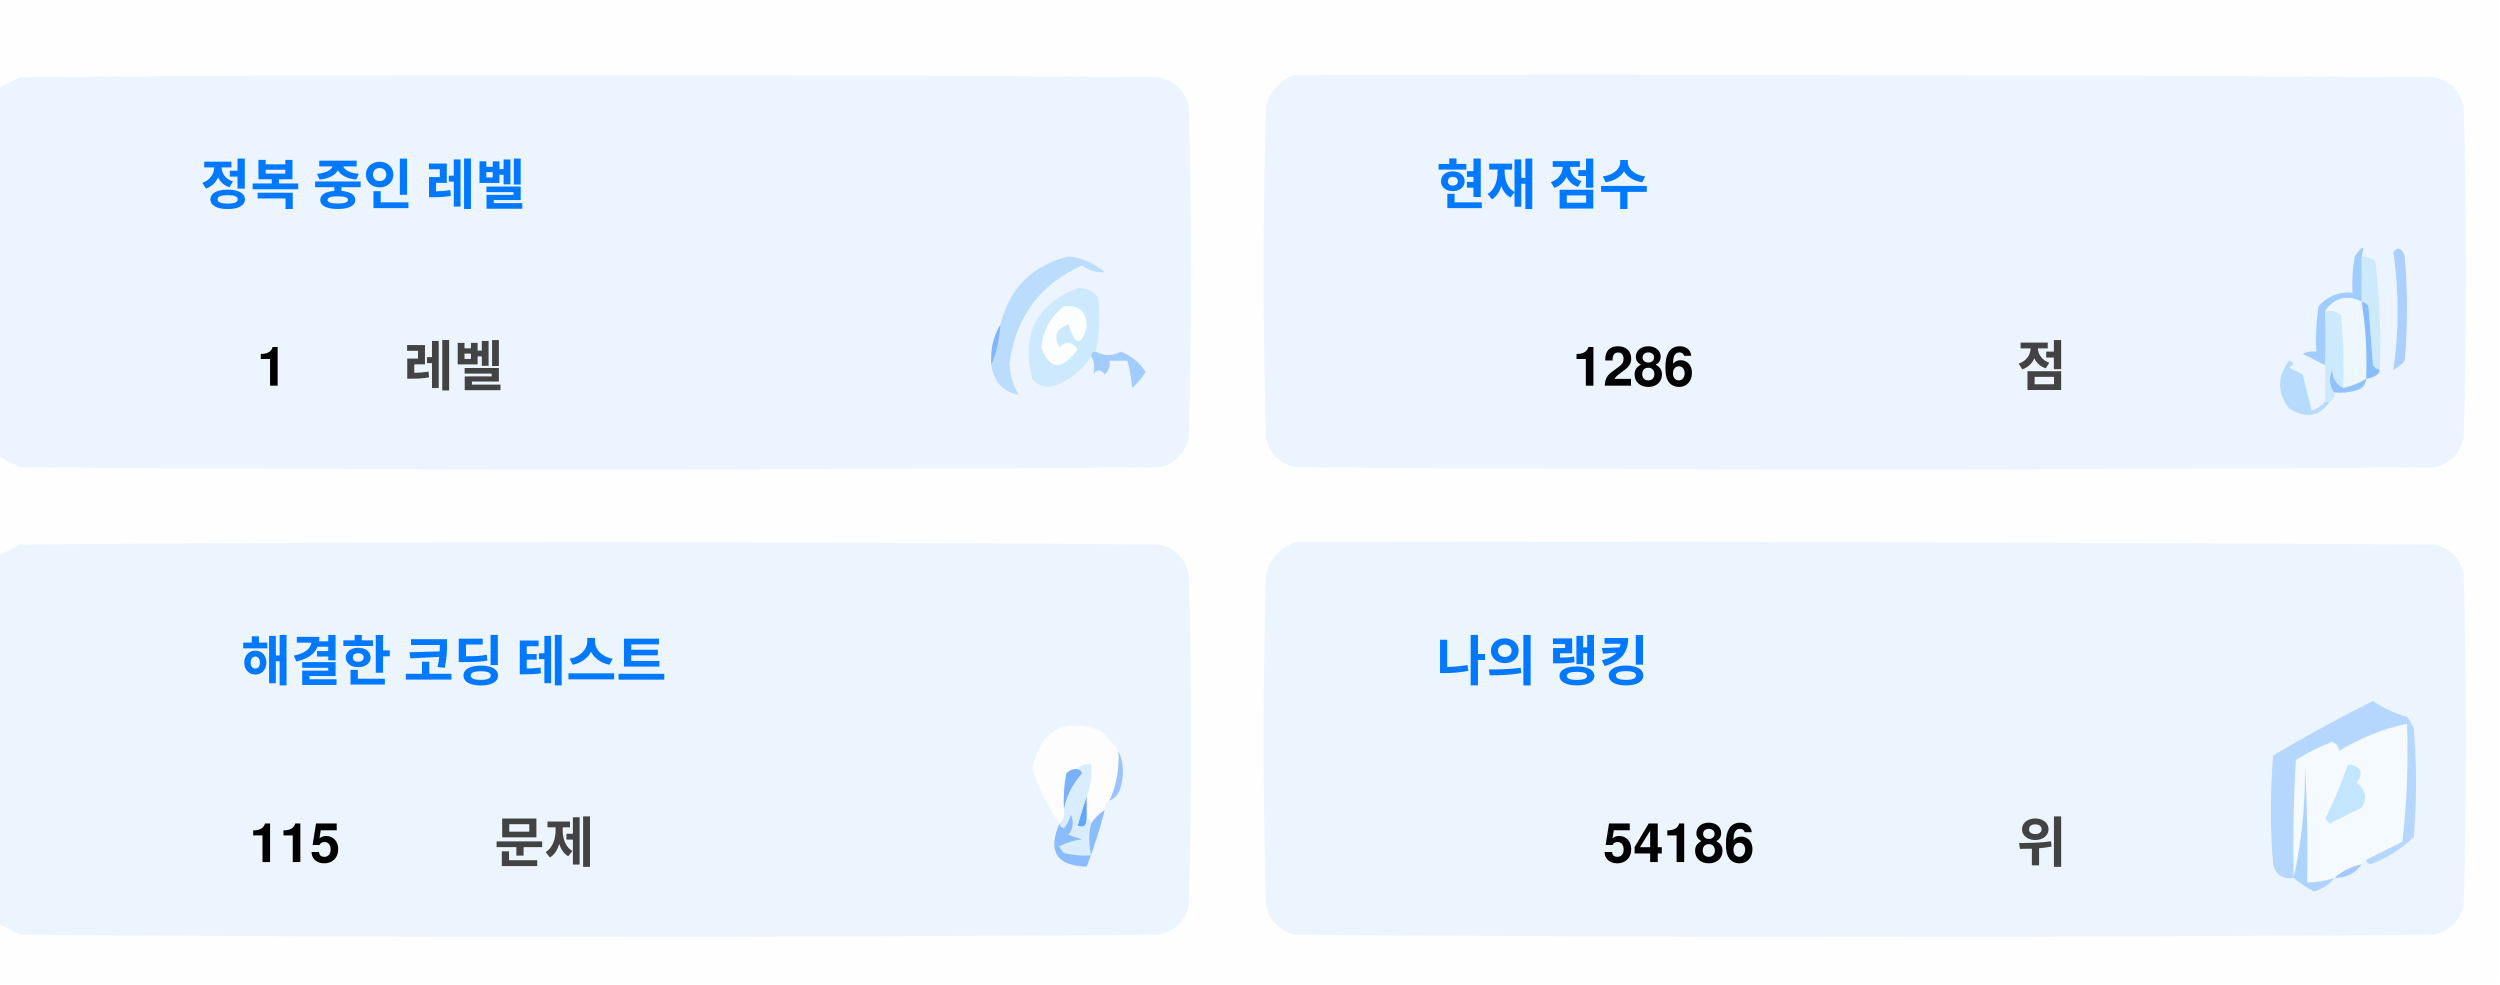
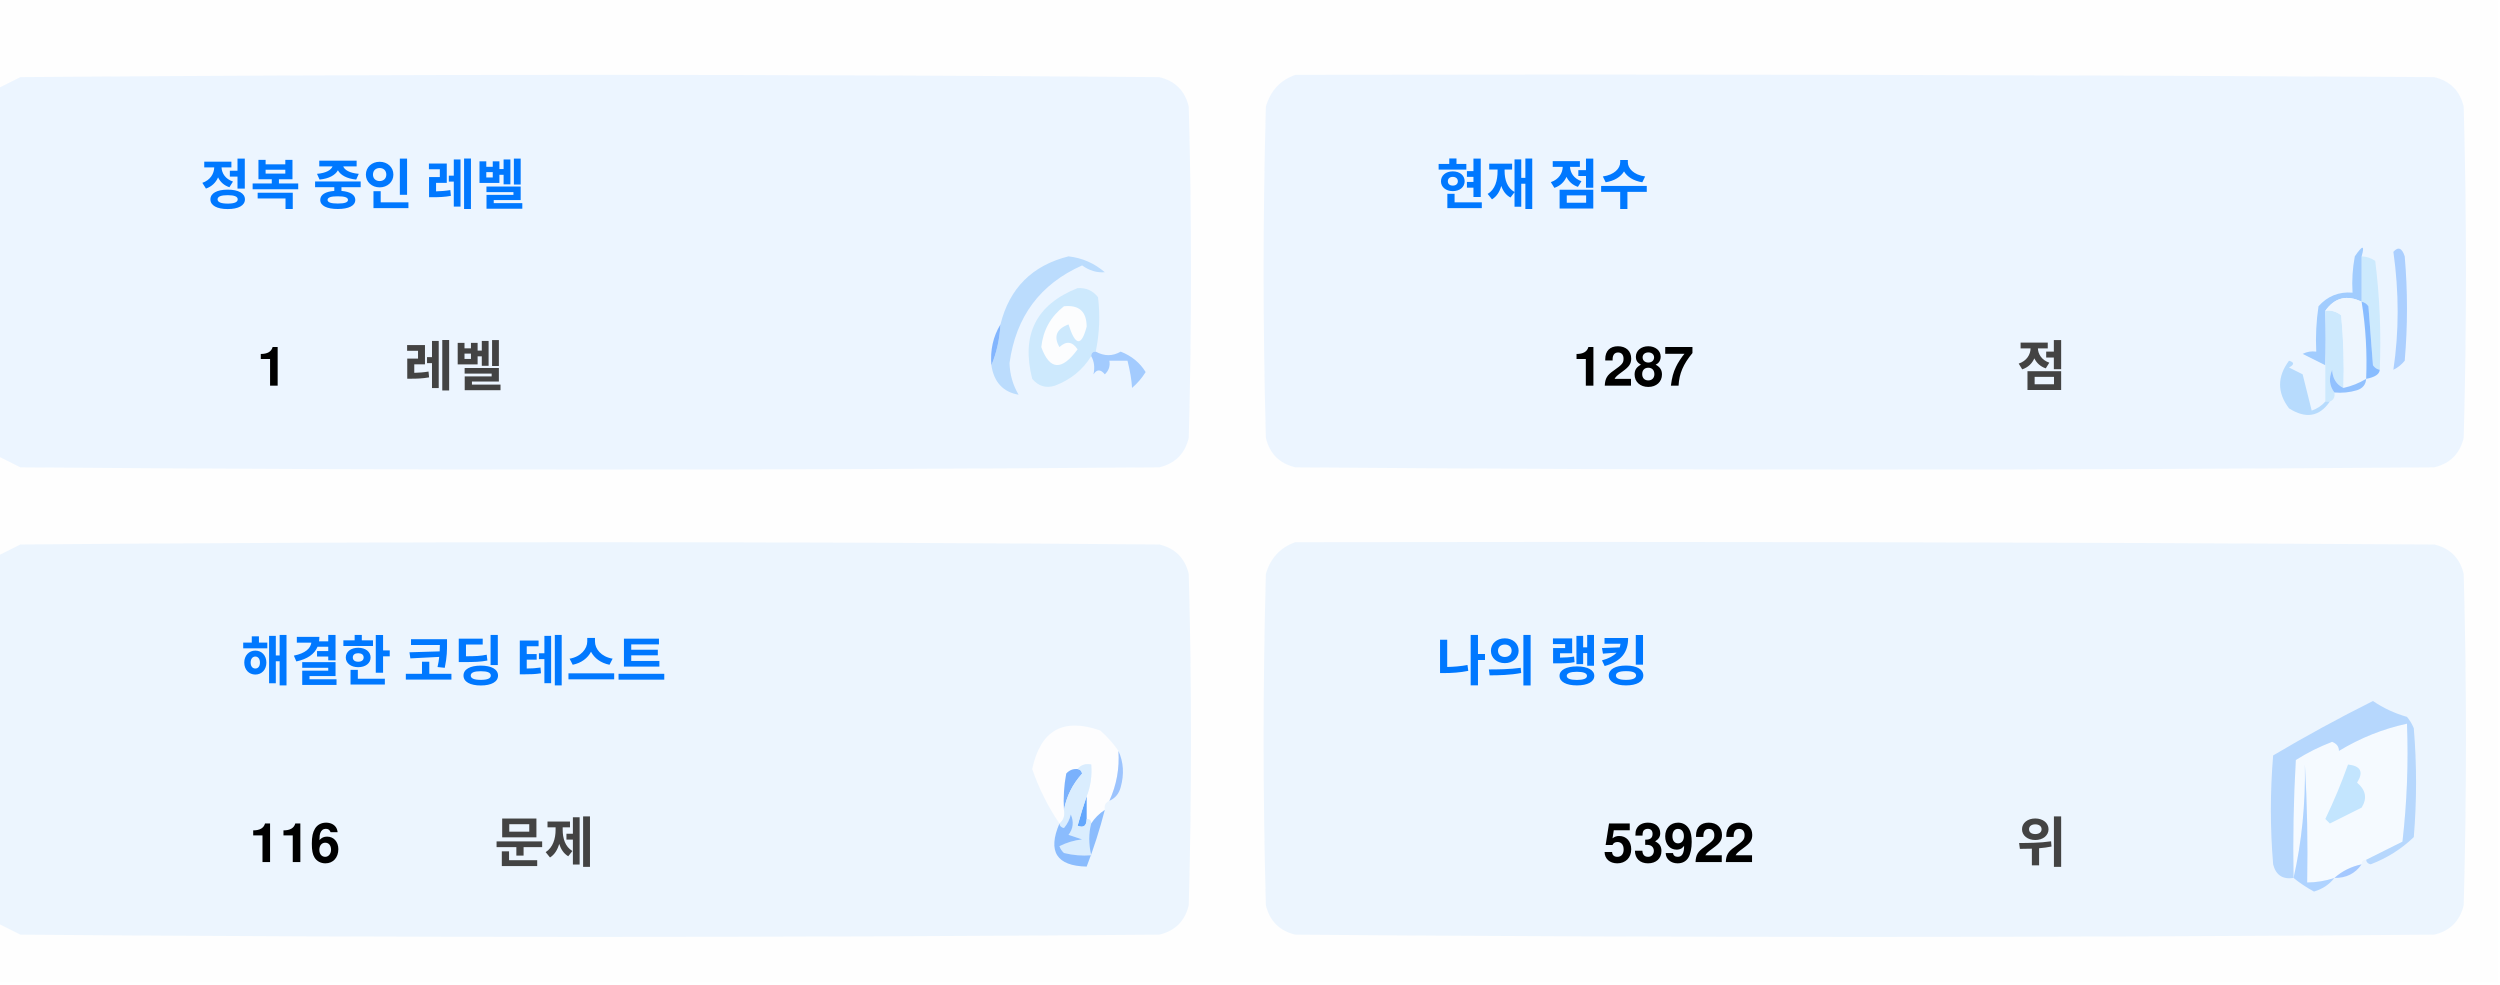
<svg xmlns="http://www.w3.org/2000/svg" version="1.1" width="551px" height="217px" style="shape-rendering:geometricPrecision; text-rendering:geometricPrecision; image-rendering:optimizeQuality; fill-rule:evenodd; clip-rule:evenodd">
  <style>.title {fill: #434343;font-size: 1rem;line-height: 1.5rem;font-weight: bold;font-family: -apple-system, BlinkMacSystemFont, Segoe UI, Helvetica, Arial, sans-serif, Apple Color Emoji, Segoe UI Emoji;}.desc {fill: #434343;font-size: 2.5rem;font-weight: bold;line-height: 1.5rem;font-family: -apple-system, BlinkMacSystemFont, Segoe UI, Helvetica, Arial, sans-serif, Apple Color Emoji, Segoe UI Emoji;}.desc-2 {fill: #434343;font-size: 1rem;font-weight: bold;line-height: 1.5rem;font-family: -apple-system, BlinkMacSystemFont, Segoe UI, Helvetica, Arial, sans-serif, Apple Color Emoji, Segoe UI Emoji;}.text, .desc {animation: twinkling 4s ease-in-out infinite;}@keyframes twinkling {40% { opacity: 1; }50% { opacity: 0.5; }60% { opacity: 1; }70% { opacity: 0.5; }80% { opacity: 1; }}</style>
  <g>
    <path style="opacity:1" fill="#fefefe" d="M -0.5,-0.5 C 183.167,-0.5 366.833,-0.5 550.5,-0.5C 550.5,71.833 550.5,144.167 550.5,216.5C 366.833,216.5 183.167,216.5 -0.5,216.5C -0.5,212.167 -0.5,207.833 -0.5,203.5C 1.14,204.32 2.807,205.153 4.5,206C 88.167,206.667 171.833,206.667 255.5,206C 259,205.167 261.167,203 262,199.5C 262.667,175.167 262.667,150.833 262,126.5C 261.167,123 259,120.833 255.5,120C 171.833,119.333 88.167,119.333 4.5,120C 2.807,120.847 1.14,121.68 -0.5,122.5C -0.5,115.167 -0.5,107.833 -0.5,100.5C 1.14,101.32 2.807,102.153 4.5,103C 88.167,103.667 171.833,103.667 255.5,103C 259,102.167 261.167,100 262,96.5C 262.667,72.167 262.667,47.833 262,23.5C 261.167,20 259,17.833 255.5,17C 171.833,16.333 88.167,16.333 4.5,17C 2.807,17.847 1.14,18.68 -0.5,19.5C -0.5,12.833 -0.5,6.167 -0.5,-0.5 Z" />
  </g>
  <g>
    <path style="opacity:1" fill="#ecf5ff" d="M -0.5,100.5 C -0.5,73.5 -0.5,46.5 -0.5,19.5C 1.14,18.68 2.807,17.847 4.5,17C 88.167,16.333 171.833,16.333 255.5,17C 259,17.833 261.167,20 262,23.5C 262.667,47.833 262.667,72.167 262,96.5C 261.167,100 259,102.167 255.5,103C 171.833,103.667 88.167,103.667 4.5,103C 2.807,102.153 1.14,101.32 -0.5,100.5 Z" />
  </g>
  <g>
    <path style="opacity:1" fill="#ecf5ff" d="M 285.5,16.5 C 369.167,16.333 452.834,16.5 536.5,17C 540,17.833 542.167,20 543,23.5C 543.667,47.833 543.667,72.167 543,96.5C 542.167,100 540,102.167 536.5,103C 452.833,103.667 369.167,103.667 285.5,103C 282,102.167 279.833,100 279,96.5C 278.333,72.167 278.333,47.833 279,23.5C 280.018,19.985 282.185,17.652 285.5,16.5 Z" />
  </g>
  <g>
    <path style="opacity:1" fill="#cdeafd" d="M 520.5,56.5 C 521.583,56.539 522.583,56.873 523.5,57.5C 524.498,65.472 524.831,73.472 524.5,81.5C 523.883,81.389 523.383,81.056 523,80.5C 522.667,76.167 522.333,71.833 522,67.5C 521.617,66.944 521.117,66.611 520.5,66.5C 520.5,63.167 520.5,59.833 520.5,56.5 Z" />
  </g>
  <g>
    <path style="opacity:1" fill="#abcfff" d="M 527.5,55.5 C 528.566,54.308 529.399,54.641 530,56.5C 530.667,64.167 530.667,71.833 530,79.5C 529.311,80.357 528.478,81.023 527.5,81.5C 528.758,73.08 528.758,64.414 527.5,55.5 Z" />
  </g>
  <g>
    <path style="opacity:1" fill="#bbdcfd" d="M 218.5,80.5 C 219.657,77.727 220.324,74.727 220.5,71.5C 222.49,63.51 227.49,58.51 235.5,56.5C 238.528,56.847 241.194,58.014 243.5,60C 241.744,60.141 240.078,59.641 238.5,58.5C 229.247,62.607 223.914,69.773 222.5,80C 222.565,82.526 223.232,84.859 224.5,87C 221.07,86.397 219.07,84.231 218.5,80.5 Z" />
  </g>
  <g>
    <path style="opacity:1" fill="#cde9fd" d="M 241.5,77.5 C 240.833,77.5 240.5,77.833 240.5,78.5C 238.628,81.529 235.961,83.695 232.5,85C 230.536,85.624 228.869,85.124 227.5,83.5C 225.021,73.791 228.354,67.124 237.5,63.5C 239.374,63.39 240.874,64.056 242,65.5C 242.497,69.524 242.331,73.524 241.5,77.5 Z" />
  </g>
  <g>
    <path style="opacity:1" fill="#fcfdfe" d="M 234.5,67.5 C 237.826,67.162 239.493,68.662 239.5,72C 238.334,76.434 237,76.267 235.5,71.5C 232.832,72.515 232.166,74.182 233.5,76.5C 235.017,75.089 236.351,75.256 237.5,77C 234.006,81.771 231.34,81.605 229.5,76.5C 229.904,72.771 231.571,69.771 234.5,67.5 Z" />
  </g>
  <g>
    <path style="opacity:1" fill="#a1ccfe" d="M 520.5,56.5 C 520.5,59.833 520.5,63.167 520.5,66.5C 517.238,64.922 514.572,65.589 512.5,68.5C 512.617,72.81 512.617,76.81 512.5,80.5C 510.86,79.68 509.193,78.847 507.5,78C 508.448,77.517 509.448,77.35 510.5,77.5C 510.335,74.15 510.502,70.817 511,67.5C 512.995,65.253 515.495,64.253 518.5,64.5C 518.336,61.813 518.503,59.146 519,56.5C 520.731,53.969 521.231,53.969 520.5,56.5 Z" />
  </g>
  <g>
    <path style="opacity:1" fill="#cde9fd" d="M 512.5,68.5 C 513.822,68.33 514.989,68.663 516,69.5C 516.499,74.823 516.666,80.156 516.5,85.5C 514.955,84.77 514.122,83.437 514,81.5C 513.22,83.387 513.387,85.054 514.5,86.5C 514.672,87.492 514.338,88.158 513.5,88.5C 513.167,88.5 512.833,88.5 512.5,88.5C 512.5,85.833 512.5,83.167 512.5,80.5C 512.617,76.81 512.617,72.81 512.5,68.5 Z" />
  </g>
  <g>
    <path style="opacity:1" fill="#eef6fe" d="M 520.5,66.5 C 521.407,72.106 521.74,77.773 521.5,83.5C 519.95,84.441 518.284,85.108 516.5,85.5C 516.666,80.156 516.499,74.823 516,69.5C 514.989,68.663 513.822,68.33 512.5,68.5C 514.572,65.589 517.238,64.922 520.5,66.5 Z" />
  </g>
  <g>
    <path style="opacity:1" fill="#88bcff" d="M 520.5,66.5 C 521.117,66.611 521.617,66.944 522,67.5C 522.333,71.833 522.667,76.167 523,80.5C 523.383,81.056 523.883,81.389 524.5,81.5C 524.445,82.469 523.445,83.136 521.5,83.5C 521.74,77.773 521.407,72.106 520.5,66.5 Z" />
  </g>
  <g>
    <path style="opacity:1" fill="#82b5fe" d="M 220.5,71.5 C 220.324,74.727 219.657,77.727 218.5,80.5C 218.215,77.171 218.882,74.171 220.5,71.5 Z" />
  </g>
  <g>
    <path style="opacity:1" fill="#a3cbfe" d="M 240.5,78.5 C 240.5,77.833 240.833,77.5 241.5,77.5C 243.391,78.536 245.224,78.536 247,77.5C 249.391,78.429 251.225,79.929 252.5,82C 251.681,83.319 250.681,84.486 249.5,85.5C 249.409,83.777 249.075,81.777 248.5,79.5C 247.167,79.5 245.833,79.5 244.5,79.5C 244.719,80.675 244.386,81.675 243.5,82.5C 242.575,81.359 241.741,81.359 241,82.5C 241.331,80.981 241.164,79.648 240.5,78.5 Z" />
  </g>
  <g>
    <path style="opacity:1" fill="#b7dbfd" d="M 512.5,88.5 C 512.833,88.5 513.167,88.5 513.5,88.5C 511.199,91.857 508.199,92.357 504.5,90C 501.872,86.535 501.872,83.035 504.5,79.5C 505.696,79.846 505.696,80.346 504.5,81C 505.5,81.5 506.5,82 507.5,82.5C 508.167,85.167 508.833,87.833 509.5,90.5C 510.739,90.058 511.739,89.391 512.5,88.5 Z" />
  </g>
  <g>
    <path style="opacity:1" fill="#92c1fe" d="M 516.5,85.5 C 518.284,85.108 519.95,84.441 521.5,83.5C 521.423,84.75 520.756,85.583 519.5,86C 517.866,86.493 516.199,86.66 514.5,86.5C 513.387,85.054 513.22,83.387 514,81.5C 514.122,83.437 514.955,84.77 516.5,85.5 Z" />
  </g>
  <g>
    <path style="opacity:1" fill="#ecf5fe" d="M -0.5,203.5 C -0.5,176.5 -0.5,149.5 -0.5,122.5C 1.14,121.68 2.807,120.847 4.5,120C 88.167,119.333 171.833,119.333 255.5,120C 259,120.833 261.167,123 262,126.5C 262.667,150.833 262.667,175.167 262,199.5C 261.167,203 259,205.167 255.5,206C 171.833,206.667 88.167,206.667 4.5,206C 2.807,205.153 1.14,204.32 -0.5,203.5 Z" />
  </g>
  <g>
    <path style="opacity:1" fill="#ecf5fe" d="M 285.5,119.5 C 369.167,119.333 452.834,119.5 536.5,120C 540,120.833 542.167,123 543,126.5C 543.667,150.833 543.667,175.167 543,199.5C 542.167,203 540,205.167 536.5,206C 452.833,206.667 369.167,206.667 285.5,206C 282,205.167 279.833,203 279,199.5C 278.333,175.167 278.333,150.833 279,126.5C 280.018,122.985 282.185,120.652 285.5,119.5 Z" />
  </g>
  <g>
    <path style="opacity:1" fill="#fdfdfe" d="M 246.5,165.5 C 246.758,169.367 246.092,173.034 244.5,176.5C 243.662,176.842 243.328,177.508 243.5,178.5C 242.272,179.306 241.272,180.306 240.5,181.5C 240.5,180.833 240.167,180.5 239.5,180.5C 239.5,178.833 239.5,177.167 239.5,175.5C 240.369,173.283 240.702,170.95 240.5,168.5C 239.209,168.263 238.209,168.596 237.5,169.5C 236.504,169.414 235.671,169.748 235,170.5C 234.503,173.146 234.336,175.813 234.5,178.5C 234.737,179.791 234.404,180.791 233.5,181.5C 230.986,177.806 228.986,173.806 227.5,169.5C 229.309,160.957 234.309,158.124 242.5,161C 244.07,162.397 245.404,163.897 246.5,165.5 Z" />
  </g>
  <g>
    <path style="opacity:1" fill="#f5faff" d="M 521.5,189.5 C 520.833,189.5 520.5,189.833 520.5,190.5C 518.181,190.992 516.181,191.992 514.5,193.5C 512.565,194.15 510.565,194.483 508.5,194.5C 508.666,185.827 508.5,177.16 508,168.5C 508.141,177.227 507.308,185.56 505.5,193.5C 505.334,184.827 505.5,176.16 506,167.5C 508.527,165.903 511.194,164.57 514,163.5C 515.011,163.892 515.511,164.559 515.5,165.5C 520.21,162.641 525.21,160.641 530.5,159.5C 530.831,168.192 530.498,176.859 529.5,185.5C 526.807,186.847 524.14,188.18 521.5,189.5 Z" />
  </g>
  <g>
    <path style="opacity:1" fill="#b6d7fd" d="M 521.5,189.5 C 524.14,188.18 526.807,186.847 529.5,185.5C 530.498,176.859 530.831,168.192 530.5,159.5C 525.21,160.641 520.21,162.641 515.5,165.5C 515.511,164.559 515.011,163.892 514,163.5C 511.194,164.57 508.527,165.903 506,167.5C 505.5,176.16 505.334,184.827 505.5,193.5C 503.089,193.863 501.589,192.863 501,190.5C 500.333,182.5 500.333,174.5 501,166.5C 508.173,162.246 515.507,158.246 523,154.5C 525.304,156.068 527.804,157.235 530.5,158C 531.126,158.75 531.626,159.584 532,160.5C 532.667,168.5 532.667,176.5 532,184.5C 529.292,187.111 526.125,189.111 522.5,190.5C 521.893,190.376 521.56,190.043 521.5,189.5 Z" />
  </g>
  <g>
    <path style="opacity:1" fill="#c3e5fe" d="M 517.5,168.5 C 520.317,168.801 520.984,170.134 519.5,172.5C 521.439,174.122 521.772,175.956 520.5,178C 518.167,179.167 515.833,180.333 513.5,181.5C 513.167,181.167 512.833,180.833 512.5,180.5C 514.414,176.515 516.081,172.515 517.5,168.5 Z" />
  </g>
  <g>
    <path style="opacity:1" fill="#7ab1fc" d="M 237.5,169.5 C 238.043,169.56 238.376,169.893 238.5,170.5C 236.395,172.836 235.062,175.503 234.5,178.5C 234.336,175.813 234.503,173.146 235,170.5C 235.671,169.748 236.504,169.414 237.5,169.5 Z" />
  </g>
  <g>
    <path style="opacity:1" fill="#afd3ff" d="M 514.5,193.5 C 513.378,194.947 511.878,195.947 510,196.5C 508.348,195.601 506.848,194.601 505.5,193.5C 507.308,185.56 508.141,177.227 508,168.5C 508.5,177.16 508.666,185.827 508.5,194.5C 510.565,194.483 512.565,194.15 514.5,193.5 Z" />
  </g>
  <g>
    <path style="opacity:1" fill="#9cc3fd" d="M 246.5,165.5 C 247.634,167.966 247.801,170.633 247,173.5C 246.623,174.942 245.79,175.942 244.5,176.5C 246.092,173.034 246.758,169.367 246.5,165.5 Z" />
  </g>
  <g>
    <path style="opacity:1" fill="#62a6fc" d="M 239.5,175.5 C 239.5,177.167 239.5,178.833 239.5,180.5C 239.483,182.028 238.816,182.528 237.5,182C 238.117,179.723 238.784,177.556 239.5,175.5 Z" />
  </g>
  <g>
    <path style="opacity:1" fill="#daedfe" d="M 237.5,169.5 C 238.209,168.596 239.209,168.263 240.5,168.5C 240.702,170.95 240.369,173.283 239.5,175.5C 238.784,177.556 238.117,179.723 237.5,182C 238.816,182.528 239.483,182.028 239.5,180.5C 240.167,180.5 240.5,180.833 240.5,181.5C 239.918,183.669 239.918,186.002 240.5,188.5C 238.473,188.662 236.473,188.495 234.5,188C 234.043,187.586 233.709,187.086 233.5,186.5C 235.078,185.702 236.744,185.202 238.5,185C 237.5,184.667 236.5,184.333 235.5,184C 236.554,182.612 236.72,181.112 236,179.5C 235.751,180.624 235.251,181.624 234.5,182.5C 233.893,182.376 233.56,182.043 233.5,181.5C 234.404,180.791 234.737,179.791 234.5,178.5C 235.062,175.503 236.395,172.836 238.5,170.5C 238.376,169.893 238.043,169.56 237.5,169.5 Z" />
  </g>
  <g>
    <path style="opacity:1" fill="#8bbcfd" d="M 243.5,178.5 C 242.395,182.803 241.062,186.969 239.5,191C 232.857,190.847 230.857,187.68 233.5,181.5C 233.56,182.043 233.893,182.376 234.5,182.5C 235.251,181.624 235.751,180.624 236,179.5C 236.72,181.112 236.554,182.612 235.5,184C 236.5,184.333 237.5,184.667 238.5,185C 236.744,185.202 235.078,185.702 233.5,186.5C 233.709,187.086 234.043,187.586 234.5,188C 236.473,188.495 238.473,188.662 240.5,188.5C 239.918,186.002 239.918,183.669 240.5,181.5C 241.272,180.306 242.272,179.306 243.5,178.5 Z" />
  </g>
  <g>
    <path style="opacity:1" fill="#a4c8ff" d="M 520.5,190.5 C 519.089,192.539 517.089,193.539 514.5,193.5C 516.181,191.992 518.181,190.992 520.5,190.5 Z" />
  </g>
  <text text-anchor="middle" x="80" y="45" class="title" style="fill:#0078ff;" stroke="#none" stroke-width="1">정복 중인 레벨</text>
  <text text-anchor="middle" x="60" y="85" class="desc" style="fill:#000000;" stroke="#none" stroke-width="1">1</text>
  <text text-anchor="middle" x="100" y="85" class="desc-2" style="fill:#434343;" stroke="#none" stroke-width="1">레벨</text>
  <text text-anchor="middle" x="340" y="45" class="title" style="fill:#0078ff;" stroke="#none" stroke-width="1">현재 점수</text>
-   <text text-anchor="middle" x="360" y="85" class="desc" style="fill:#000000;" stroke="#none" stroke-width="1">1286</text>
+   <text text-anchor="middle" x="360" y="85" class="desc" style="fill:#000000;" stroke="#none" stroke-width="1">1287</text>
  <text text-anchor="middle" x="450" y="85" class="desc-2" style="fill:#434343;" stroke="#none" stroke-width="1">점</text>
  <text text-anchor="middle" x="100" y="150" class="title" style="fill:#0078ff;" stroke="#none" stroke-width="1">해결한 코딩 테스트</text>
-   <text text-anchor="middle" x="65" y="190" class="desc" style="fill:#000000;" stroke="#none" stroke-width="1">115</text>
+   <text text-anchor="middle" x="65" y="190" class="desc" style="fill:#000000;" stroke="#none" stroke-width="1">116</text>
  <text text-anchor="middle" x="120" y="190" class="desc-2" style="fill:#434343;" stroke="#none" stroke-width="1">문제</text>
  <text text-anchor="middle" x="340" y="150" class="title" style="fill:#0078ff;" stroke="#none" stroke-width="1">나의 랭킹</text>
-   <text text-anchor="middle" x="370" y="190" class="desc" style="fill:#000000;" stroke="#none" stroke-width="1">54186</text>
+   <text text-anchor="middle" x="370" y="190" class="desc" style="fill:#000000;" stroke="#none" stroke-width="1">53922</text>
  <text text-anchor="middle" x="450" y="190" class="desc-2" style="fill:#434343;" stroke="#none" stroke-width="1">위</text>
</svg>
